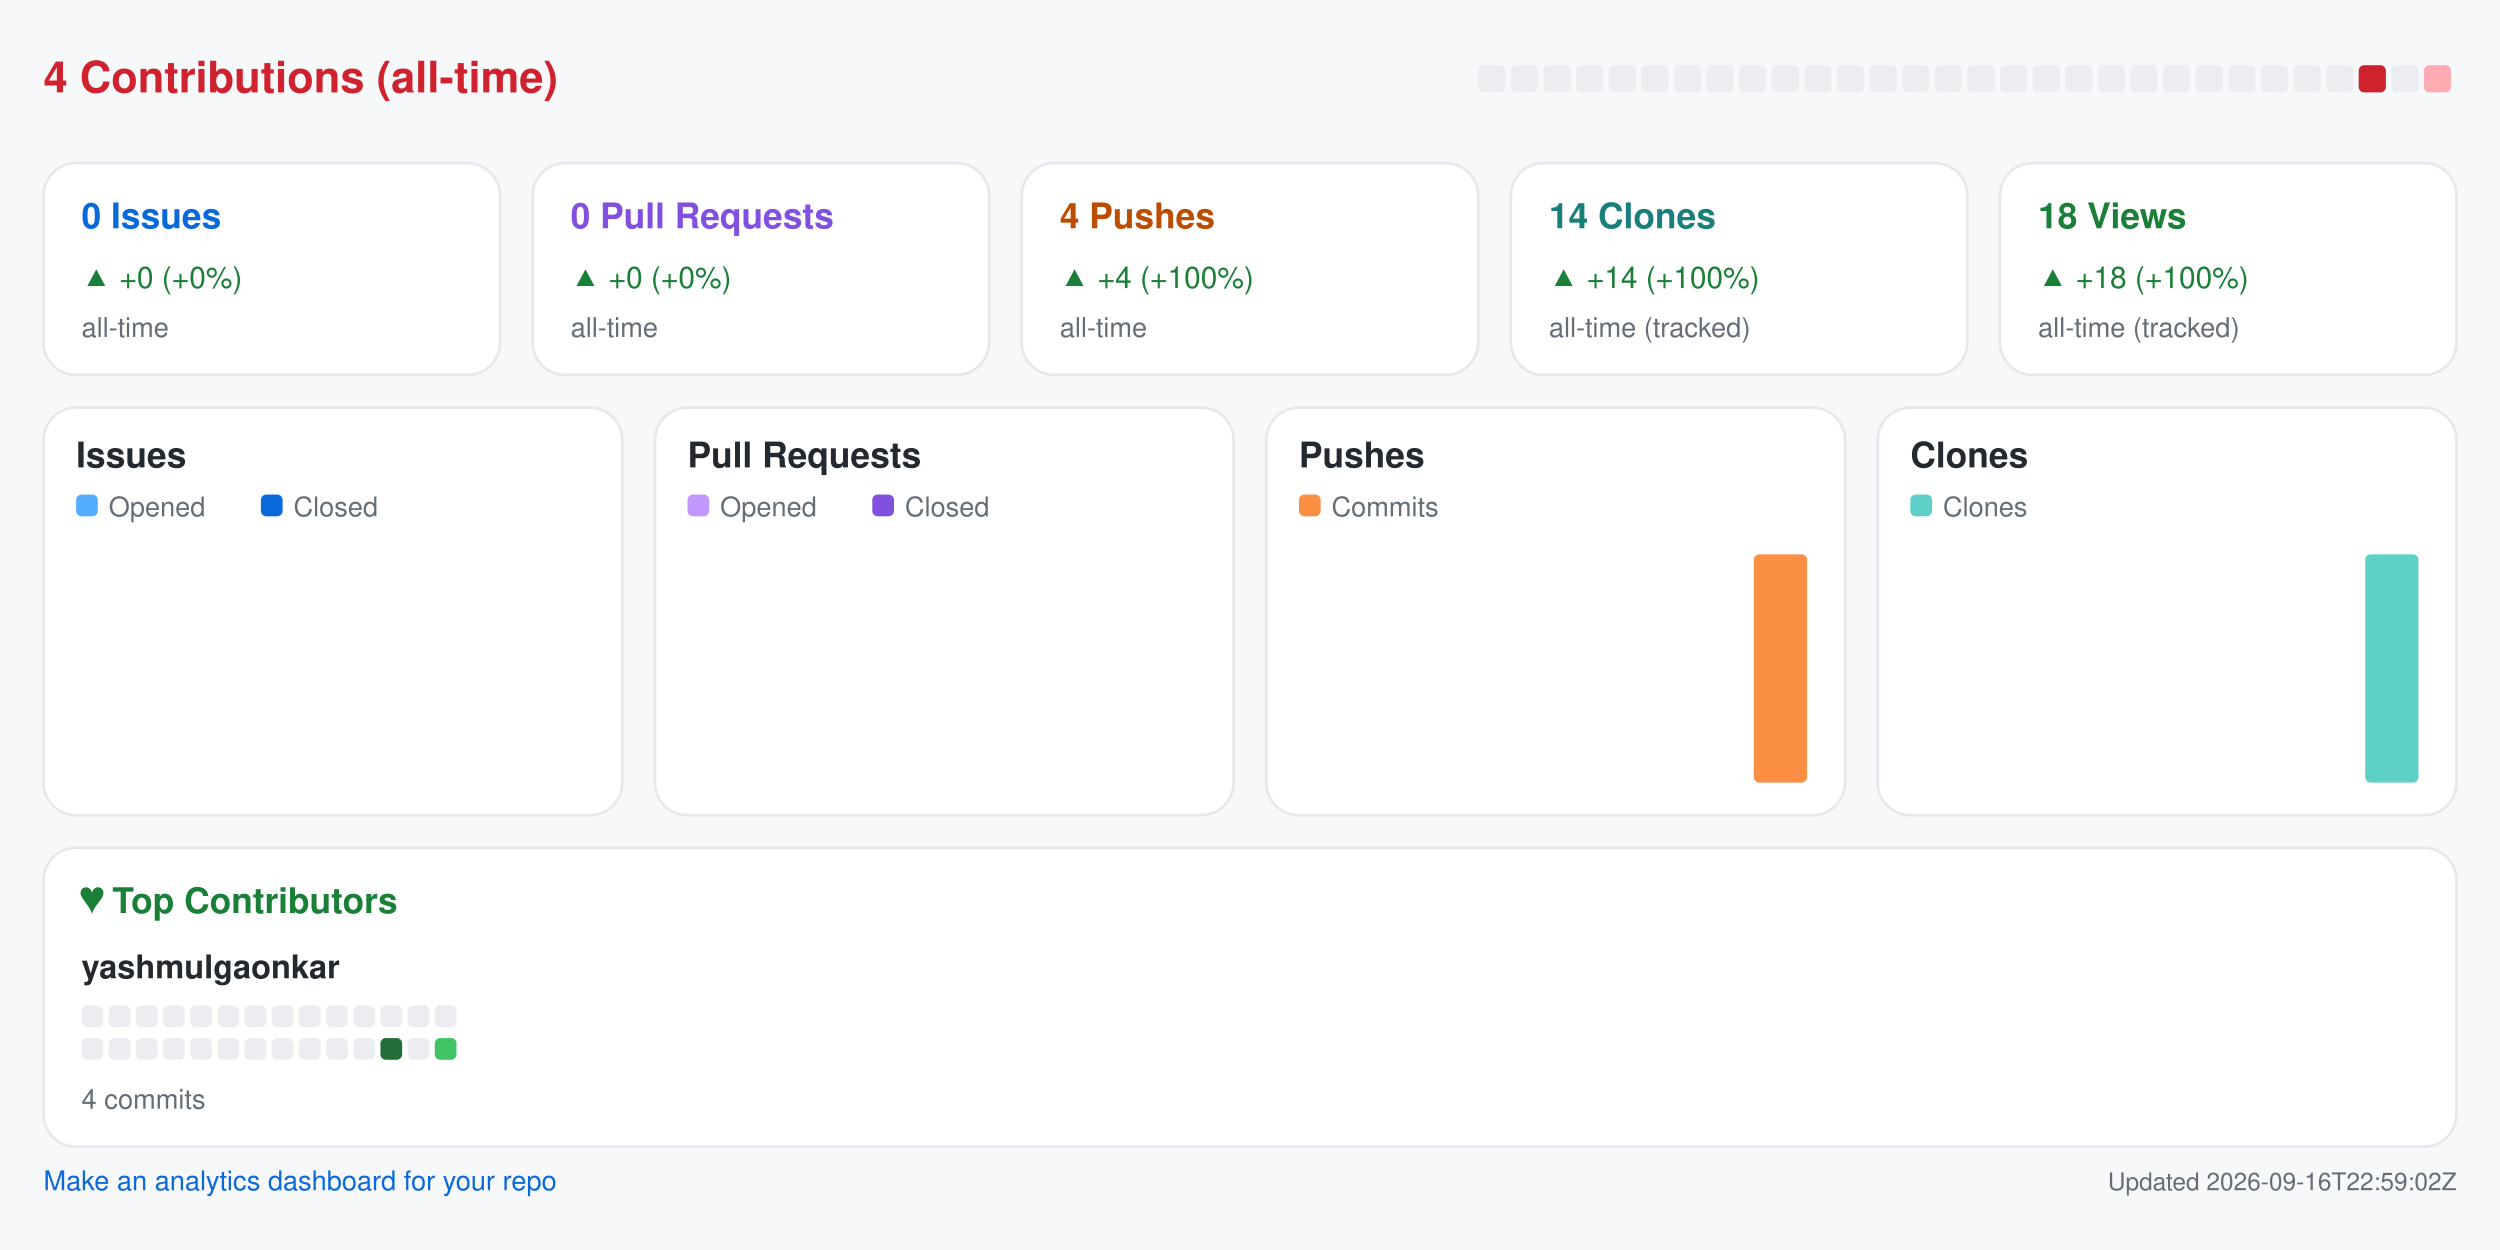
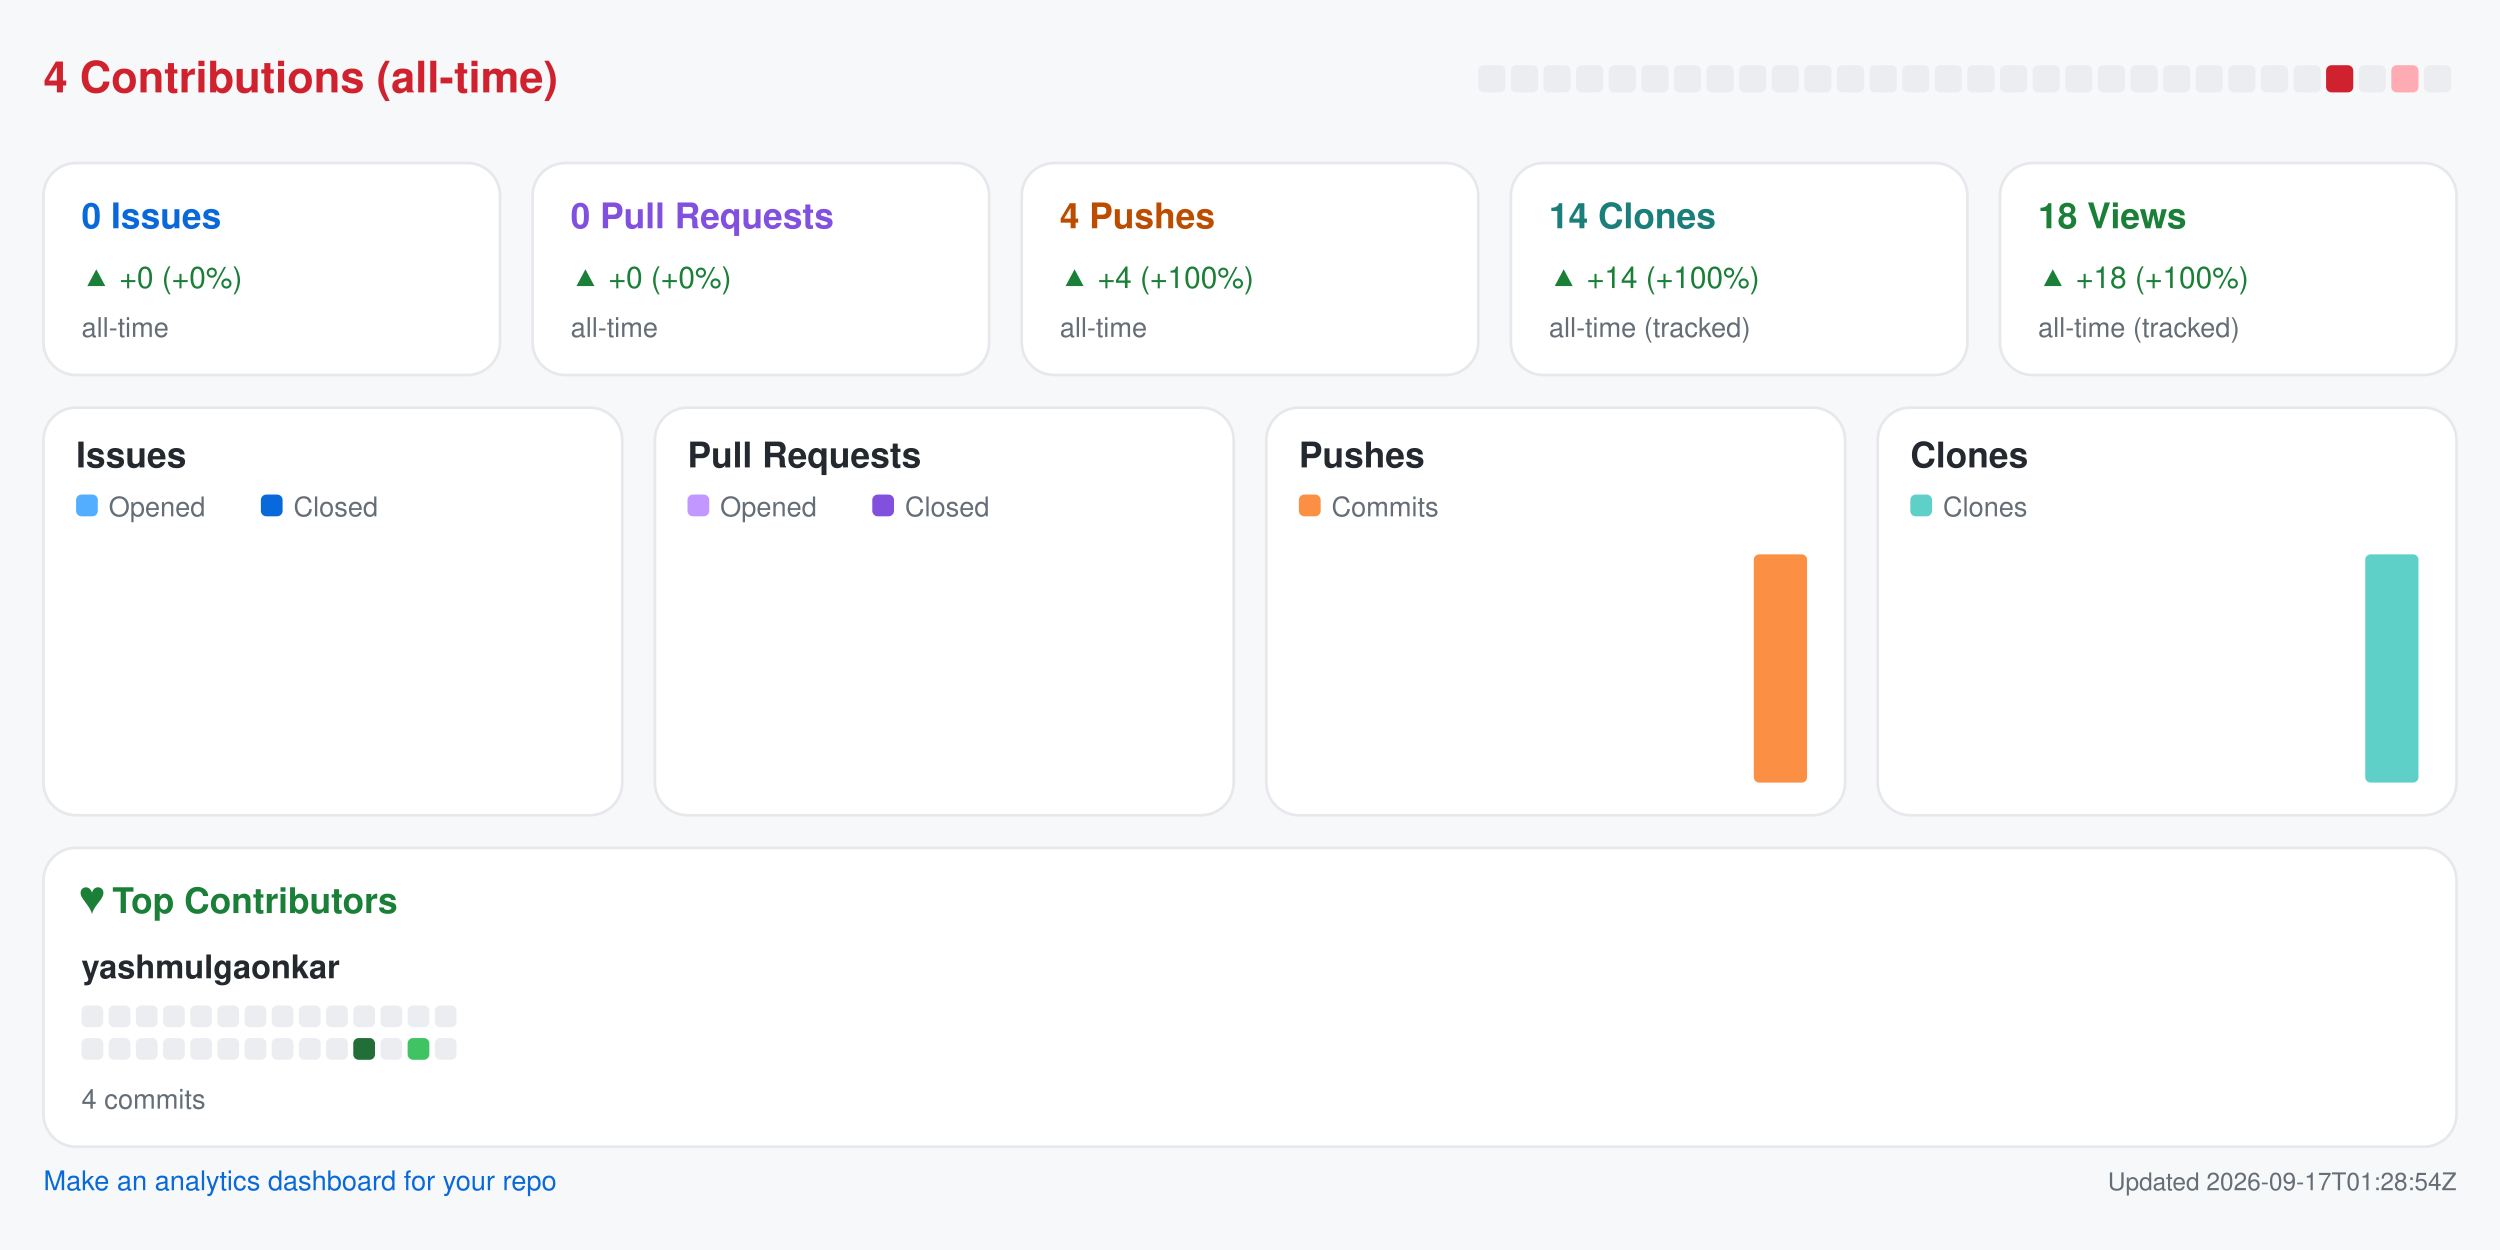
<svg xmlns="http://www.w3.org/2000/svg" width="920" height="460" viewBox="0 0 920 460" role="img" aria-label="Repository analytics for yashmulgaonkar/pi-tools">
  <rect x="0.0" y="0.0" width="920.0" height="460.0" rx="0" fill="#f6f8fa" />
  <text x="16.0" y="34.0" fill="#cf222e" font-size="16" font-family="-apple-system,BlinkMacSystemFont,Segoe UI,Helvetica,Arial,sans-serif" font-weight="600" text-anchor="start">4 Contributions (all-time)</text>
  <rect x="544.0" y="24.0" width="10.0" height="10.0" rx="2" fill="#ebedf0" />
  <rect x="556.0" y="24.0" width="10.0" height="10.0" rx="2" fill="#ebedf0" />
  <rect x="568.0" y="24.0" width="10.0" height="10.0" rx="2" fill="#ebedf0" />
  <rect x="580.0" y="24.0" width="10.0" height="10.0" rx="2" fill="#ebedf0" />
  <rect x="592.0" y="24.0" width="10.0" height="10.0" rx="2" fill="#ebedf0" />
  <rect x="604.0" y="24.0" width="10.0" height="10.0" rx="2" fill="#ebedf0" />
  <rect x="616.0" y="24.0" width="10.0" height="10.0" rx="2" fill="#ebedf0" />
  <rect x="628.0" y="24.0" width="10.0" height="10.0" rx="2" fill="#ebedf0" />
  <rect x="640.0" y="24.0" width="10.0" height="10.0" rx="2" fill="#ebedf0" />
  <rect x="652.0" y="24.0" width="10.0" height="10.0" rx="2" fill="#ebedf0" />
  <rect x="664.0" y="24.0" width="10.0" height="10.0" rx="2" fill="#ebedf0" />
  <rect x="676.0" y="24.0" width="10.0" height="10.0" rx="2" fill="#ebedf0" />
  <rect x="688.0" y="24.0" width="10.0" height="10.0" rx="2" fill="#ebedf0" />
  <rect x="700.0" y="24.0" width="10.0" height="10.0" rx="2" fill="#ebedf0" />
  <rect x="712.0" y="24.0" width="10.0" height="10.0" rx="2" fill="#ebedf0" />
  <rect x="724.0" y="24.0" width="10.0" height="10.0" rx="2" fill="#ebedf0" />
  <rect x="736.0" y="24.0" width="10.0" height="10.0" rx="2" fill="#ebedf0" />
  <rect x="748.0" y="24.0" width="10.0" height="10.0" rx="2" fill="#ebedf0" />
  <rect x="760.0" y="24.0" width="10.0" height="10.0" rx="2" fill="#ebedf0" />
  <rect x="772.0" y="24.0" width="10.0" height="10.0" rx="2" fill="#ebedf0" />
  <rect x="784.0" y="24.0" width="10.0" height="10.0" rx="2" fill="#ebedf0" />
  <rect x="796.0" y="24.0" width="10.0" height="10.0" rx="2" fill="#ebedf0" />
  <rect x="808.0" y="24.0" width="10.0" height="10.0" rx="2" fill="#ebedf0" />
  <rect x="820.0" y="24.0" width="10.0" height="10.0" rx="2" fill="#ebedf0" />
  <rect x="832.0" y="24.0" width="10.0" height="10.0" rx="2" fill="#ebedf0" />
  <rect x="844.0" y="24.0" width="10.0" height="10.0" rx="2" fill="#ebedf0" />
-   <rect x="856.0" y="24.0" width="10.0" height="10.0" rx="2" fill="#ebedf0" />
-   <rect x="868.0" y="24.0" width="10.0" height="10.0" rx="2" fill="#cf222e" />
-   <rect x="880.0" y="24.0" width="10.0" height="10.0" rx="2" fill="#ebedf0" />
-   <rect x="892.0" y="24.0" width="10.0" height="10.0" rx="2" fill="#ffabb3" />
+   <rect x="856.0" y="24.0" width="10.0" height="10.0" rx="2" fill="#cf222e" />
+   <rect x="868.0" y="24.0" width="10.0" height="10.0" rx="2" fill="#ebedf0" />
+   <rect x="880.0" y="24.0" width="10.0" height="10.0" rx="2" fill="#ffabb3" />
+   <rect x="892.0" y="24.0" width="10.0" height="10.0" rx="2" fill="#ebedf0" />
  <rect x="16.0" y="60.0" width="168.0" height="78.0" rx="12" fill="#ffffff" stroke="#e6e8eb" />
  <text x="30.0" y="84.0" fill="#0969da" font-size="13" font-family="-apple-system,BlinkMacSystemFont,Segoe UI,Helvetica,Arial,sans-serif" font-weight="600" text-anchor="start">0 Issues</text>
  <text x="30.0" y="106.0" fill="#1a7f37" font-size="11" font-family="-apple-system,BlinkMacSystemFont,Segoe UI,Helvetica,Arial,sans-serif" font-weight="400" text-anchor="start">▲ +0 (+0%)</text>
  <text x="30.0" y="124.0" fill="#656d76" font-size="10" font-family="-apple-system,BlinkMacSystemFont,Segoe UI,Helvetica,Arial,sans-serif" font-weight="400" text-anchor="start">all-time</text>
  <rect x="196.0" y="60.0" width="168.0" height="78.0" rx="12" fill="#ffffff" stroke="#e6e8eb" />
  <text x="210.0" y="84.0" fill="#8250df" font-size="13" font-family="-apple-system,BlinkMacSystemFont,Segoe UI,Helvetica,Arial,sans-serif" font-weight="600" text-anchor="start">0 Pull Requests</text>
  <text x="210.0" y="106.0" fill="#1a7f37" font-size="11" font-family="-apple-system,BlinkMacSystemFont,Segoe UI,Helvetica,Arial,sans-serif" font-weight="400" text-anchor="start">▲ +0 (+0%)</text>
  <text x="210.0" y="124.0" fill="#656d76" font-size="10" font-family="-apple-system,BlinkMacSystemFont,Segoe UI,Helvetica,Arial,sans-serif" font-weight="400" text-anchor="start">all-time</text>
  <rect x="376.0" y="60.0" width="168.0" height="78.0" rx="12" fill="#ffffff" stroke="#e6e8eb" />
  <text x="390.0" y="84.0" fill="#bc4c00" font-size="13" font-family="-apple-system,BlinkMacSystemFont,Segoe UI,Helvetica,Arial,sans-serif" font-weight="600" text-anchor="start">4 Pushes</text>
  <text x="390.0" y="106.0" fill="#1a7f37" font-size="11" font-family="-apple-system,BlinkMacSystemFont,Segoe UI,Helvetica,Arial,sans-serif" font-weight="400" text-anchor="start">▲ +4 (+100%)</text>
  <text x="390.0" y="124.0" fill="#656d76" font-size="10" font-family="-apple-system,BlinkMacSystemFont,Segoe UI,Helvetica,Arial,sans-serif" font-weight="400" text-anchor="start">all-time</text>
  <rect x="556.0" y="60.0" width="168.0" height="78.0" rx="12" fill="#ffffff" stroke="#e6e8eb" />
  <text x="570.0" y="84.0" fill="#1a7f7a" font-size="13" font-family="-apple-system,BlinkMacSystemFont,Segoe UI,Helvetica,Arial,sans-serif" font-weight="600" text-anchor="start">14 Clones</text>
  <text x="570.0" y="106.0" fill="#1a7f37" font-size="11" font-family="-apple-system,BlinkMacSystemFont,Segoe UI,Helvetica,Arial,sans-serif" font-weight="400" text-anchor="start">▲ +14 (+100%)</text>
  <text x="570.0" y="124.0" fill="#656d76" font-size="10" font-family="-apple-system,BlinkMacSystemFont,Segoe UI,Helvetica,Arial,sans-serif" font-weight="400" text-anchor="start">all-time (tracked)</text>
  <rect x="736.0" y="60.0" width="168.0" height="78.0" rx="12" fill="#ffffff" stroke="#e6e8eb" />
  <text x="750.0" y="84.0" fill="#1a7f37" font-size="13" font-family="-apple-system,BlinkMacSystemFont,Segoe UI,Helvetica,Arial,sans-serif" font-weight="600" text-anchor="start">18 Views</text>
  <text x="750.0" y="106.0" fill="#1a7f37" font-size="11" font-family="-apple-system,BlinkMacSystemFont,Segoe UI,Helvetica,Arial,sans-serif" font-weight="400" text-anchor="start">▲ +18 (+100%)</text>
  <text x="750.0" y="124.0" fill="#656d76" font-size="10" font-family="-apple-system,BlinkMacSystemFont,Segoe UI,Helvetica,Arial,sans-serif" font-weight="400" text-anchor="start">all-time (tracked)</text>
  <rect x="16.0" y="150.0" width="213.0" height="150.0" rx="12" fill="#ffffff" stroke="#e6e8eb" />
  <text x="28.0" y="172.0" fill="#24292f" font-size="13" font-family="-apple-system,BlinkMacSystemFont,Segoe UI,Helvetica,Arial,sans-serif" font-weight="600" text-anchor="start">Issues</text>
  <rect x="28.0" y="182.0" width="8.0" height="8.0" rx="2" fill="#54aeff" />
  <text x="40.0" y="190.0" fill="#656d76" font-size="10" font-family="-apple-system,BlinkMacSystemFont,Segoe UI,Helvetica,Arial,sans-serif" font-weight="400" text-anchor="start">Opened</text>
  <rect x="96.0" y="182.0" width="8.0" height="8.0" rx="2" fill="#0969da" />
  <text x="108.0" y="190.0" fill="#656d76" font-size="10" font-family="-apple-system,BlinkMacSystemFont,Segoe UI,Helvetica,Arial,sans-serif" font-weight="400" text-anchor="start">Closed</text>
  <rect x="30.0" y="288.0" width="8.8" height="0.0" rx="2" fill="#54aeff" />
  <rect x="39.8" y="288.0" width="8.8" height="0.0" rx="2" fill="#0969da" />
  <rect x="53.6" y="288.0" width="8.8" height="0.0" rx="2" fill="#54aeff" />
  <rect x="63.4" y="288.0" width="8.8" height="0.0" rx="2" fill="#0969da" />
  <rect x="77.2" y="288.0" width="8.8" height="0.0" rx="2" fill="#54aeff" />
  <rect x="87.1" y="288.0" width="8.8" height="0.0" rx="2" fill="#0969da" />
  <rect x="100.9" y="288.0" width="8.8" height="0.0" rx="2" fill="#54aeff" />
  <rect x="110.7" y="288.0" width="8.8" height="0.0" rx="2" fill="#0969da" />
  <rect x="124.5" y="288.0" width="8.8" height="0.0" rx="2" fill="#54aeff" />
  <rect x="134.3" y="288.0" width="8.8" height="0.0" rx="2" fill="#0969da" />
  <rect x="148.1" y="288.0" width="8.8" height="0.0" rx="2" fill="#54aeff" />
  <rect x="157.9" y="288.0" width="8.8" height="0.0" rx="2" fill="#0969da" />
  <rect x="171.8" y="288.0" width="8.8" height="0.0" rx="2" fill="#54aeff" />
  <rect x="181.6" y="288.0" width="8.8" height="0.0" rx="2" fill="#0969da" />
  <rect x="195.4" y="288.0" width="8.8" height="0.0" rx="2" fill="#54aeff" />
  <rect x="205.2" y="288.0" width="8.8" height="0.0" rx="2" fill="#0969da" />
  <rect x="241.0" y="150.0" width="213.0" height="150.0" rx="12" fill="#ffffff" stroke="#e6e8eb" />
  <text x="253.0" y="172.0" fill="#24292f" font-size="13" font-family="-apple-system,BlinkMacSystemFont,Segoe UI,Helvetica,Arial,sans-serif" font-weight="600" text-anchor="start">Pull Requests</text>
  <rect x="253.0" y="182.0" width="8.0" height="8.0" rx="2" fill="#c297ff" />
  <text x="265.0" y="190.0" fill="#656d76" font-size="10" font-family="-apple-system,BlinkMacSystemFont,Segoe UI,Helvetica,Arial,sans-serif" font-weight="400" text-anchor="start">Opened</text>
  <rect x="321.0" y="182.0" width="8.0" height="8.0" rx="2" fill="#8250df" />
  <text x="333.0" y="190.0" fill="#656d76" font-size="10" font-family="-apple-system,BlinkMacSystemFont,Segoe UI,Helvetica,Arial,sans-serif" font-weight="400" text-anchor="start">Closed</text>
  <rect x="255.0" y="288.0" width="8.8" height="0.0" rx="2" fill="#c297ff" />
  <rect x="264.8" y="288.0" width="8.8" height="0.0" rx="2" fill="#8250df" />
  <rect x="278.6" y="288.0" width="8.8" height="0.0" rx="2" fill="#c297ff" />
  <rect x="288.4" y="288.0" width="8.8" height="0.0" rx="2" fill="#8250df" />
  <rect x="302.2" y="288.0" width="8.8" height="0.0" rx="2" fill="#c297ff" />
  <rect x="312.1" y="288.0" width="8.8" height="0.0" rx="2" fill="#8250df" />
  <rect x="325.9" y="288.0" width="8.8" height="0.0" rx="2" fill="#c297ff" />
  <rect x="335.7" y="288.0" width="8.8" height="0.0" rx="2" fill="#8250df" />
  <rect x="349.5" y="288.0" width="8.8" height="0.0" rx="2" fill="#c297ff" />
  <rect x="359.3" y="288.0" width="8.8" height="0.0" rx="2" fill="#8250df" />
  <rect x="373.1" y="288.0" width="8.8" height="0.0" rx="2" fill="#c297ff" />
  <rect x="382.9" y="288.0" width="8.8" height="0.0" rx="2" fill="#8250df" />
  <rect x="396.8" y="288.0" width="8.8" height="0.0" rx="2" fill="#c297ff" />
  <rect x="406.6" y="288.0" width="8.8" height="0.0" rx="2" fill="#8250df" />
  <rect x="420.4" y="288.0" width="8.8" height="0.0" rx="2" fill="#c297ff" />
  <rect x="430.2" y="288.0" width="8.8" height="0.0" rx="2" fill="#8250df" />
  <rect x="466.0" y="150.0" width="213.0" height="150.0" rx="12" fill="#ffffff" stroke="#e6e8eb" />
  <text x="478.0" y="172.0" fill="#24292f" font-size="13" font-family="-apple-system,BlinkMacSystemFont,Segoe UI,Helvetica,Arial,sans-serif" font-weight="600" text-anchor="start">Pushes</text>
  <rect x="478.0" y="182.0" width="8.0" height="8.0" rx="2" fill="#fb8f44" />
  <text x="490.0" y="190.0" fill="#656d76" font-size="10" font-family="-apple-system,BlinkMacSystemFont,Segoe UI,Helvetica,Arial,sans-serif" font-weight="400" text-anchor="start">Commits</text>
  <rect x="480.0" y="288.0" width="19.6" height="0.0" rx="2" fill="#fb8f44" />
  <rect x="503.6" y="288.0" width="19.6" height="0.0" rx="2" fill="#fb8f44" />
  <rect x="527.2" y="288.0" width="19.6" height="0.0" rx="2" fill="#fb8f44" />
  <rect x="550.9" y="288.0" width="19.6" height="0.0" rx="2" fill="#fb8f44" />
  <rect x="574.5" y="288.0" width="19.6" height="0.0" rx="2" fill="#fb8f44" />
  <rect x="598.1" y="288.0" width="19.6" height="0.0" rx="2" fill="#fb8f44" />
  <rect x="621.8" y="288.0" width="19.6" height="0.0" rx="2" fill="#fb8f44" />
  <rect x="645.4" y="204.0" width="19.6" height="84.0" rx="2" fill="#fb8f44" />
  <rect x="691.0" y="150.0" width="213.0" height="150.0" rx="12" fill="#ffffff" stroke="#e6e8eb" />
  <text x="703.0" y="172.0" fill="#24292f" font-size="13" font-family="-apple-system,BlinkMacSystemFont,Segoe UI,Helvetica,Arial,sans-serif" font-weight="600" text-anchor="start">Clones</text>
  <rect x="703.0" y="182.0" width="8.0" height="8.0" rx="2" fill="#5fd0c8" />
  <text x="715.0" y="190.0" fill="#656d76" font-size="10" font-family="-apple-system,BlinkMacSystemFont,Segoe UI,Helvetica,Arial,sans-serif" font-weight="400" text-anchor="start">Clones</text>
  <rect x="705.0" y="288.0" width="19.6" height="0.0" rx="2" fill="#5fd0c8" />
  <rect x="728.6" y="288.0" width="19.6" height="0.0" rx="2" fill="#5fd0c8" />
  <rect x="752.2" y="288.0" width="19.6" height="0.0" rx="2" fill="#5fd0c8" />
  <rect x="775.9" y="288.0" width="19.6" height="0.0" rx="2" fill="#5fd0c8" />
  <rect x="799.5" y="288.0" width="19.6" height="0.0" rx="2" fill="#5fd0c8" />
  <rect x="823.1" y="288.0" width="19.6" height="0.0" rx="2" fill="#5fd0c8" />
  <rect x="846.8" y="288.0" width="19.6" height="0.0" rx="2" fill="#5fd0c8" />
  <rect x="870.4" y="204.0" width="19.6" height="84.0" rx="2" fill="#5fd0c8" />
  <rect x="16.0" y="312.0" width="888.0" height="110.0" rx="12" fill="#ffffff" stroke="#e6e8eb" />
  <text x="30.0" y="336.0" fill="#1a7f37" font-size="13" font-family="-apple-system,BlinkMacSystemFont,Segoe UI,Helvetica,Arial,sans-serif" font-weight="600" text-anchor="start">♥  Top Contributors</text>
  <text x="30.0" y="360.0" fill="#24292f" font-size="12" font-family="-apple-system,BlinkMacSystemFont,Segoe UI,Helvetica,Arial,sans-serif" font-weight="600" text-anchor="start">yashmulgaonkar</text>
  <rect x="30.0" y="370.0" width="8.0" height="8.0" rx="2" fill="#ebedf0" />
  <rect x="40.0" y="370.0" width="8.0" height="8.0" rx="2" fill="#ebedf0" />
  <rect x="50.0" y="370.0" width="8.0" height="8.0" rx="2" fill="#ebedf0" />
  <rect x="60.0" y="370.0" width="8.0" height="8.0" rx="2" fill="#ebedf0" />
  <rect x="70.0" y="370.0" width="8.0" height="8.0" rx="2" fill="#ebedf0" />
  <rect x="80.0" y="370.0" width="8.0" height="8.0" rx="2" fill="#ebedf0" />
  <rect x="90.0" y="370.0" width="8.0" height="8.0" rx="2" fill="#ebedf0" />
  <rect x="100.0" y="370.0" width="8.0" height="8.0" rx="2" fill="#ebedf0" />
  <rect x="110.0" y="370.0" width="8.0" height="8.0" rx="2" fill="#ebedf0" />
  <rect x="120.0" y="370.0" width="8.0" height="8.0" rx="2" fill="#ebedf0" />
  <rect x="130.0" y="370.0" width="8.0" height="8.0" rx="2" fill="#ebedf0" />
  <rect x="140.0" y="370.0" width="8.0" height="8.0" rx="2" fill="#ebedf0" />
  <rect x="150.0" y="370.0" width="8.0" height="8.0" rx="2" fill="#ebedf0" />
  <rect x="160.0" y="370.0" width="8.0" height="8.0" rx="2" fill="#ebedf0" />
  <rect x="30.0" y="382.0" width="8.0" height="8.0" rx="2" fill="#ebedf0" />
  <rect x="40.0" y="382.0" width="8.0" height="8.0" rx="2" fill="#ebedf0" />
  <rect x="50.0" y="382.0" width="8.0" height="8.0" rx="2" fill="#ebedf0" />
  <rect x="60.0" y="382.0" width="8.0" height="8.0" rx="2" fill="#ebedf0" />
  <rect x="70.0" y="382.0" width="8.0" height="8.0" rx="2" fill="#ebedf0" />
  <rect x="80.0" y="382.0" width="8.0" height="8.0" rx="2" fill="#ebedf0" />
  <rect x="90.0" y="382.0" width="8.0" height="8.0" rx="2" fill="#ebedf0" />
  <rect x="100.0" y="382.0" width="8.0" height="8.0" rx="2" fill="#ebedf0" />
  <rect x="110.0" y="382.0" width="8.0" height="8.0" rx="2" fill="#ebedf0" />
  <rect x="120.0" y="382.0" width="8.0" height="8.0" rx="2" fill="#ebedf0" />
-   <rect x="130.0" y="382.0" width="8.0" height="8.0" rx="2" fill="#ebedf0" />
-   <rect x="140.0" y="382.0" width="8.0" height="8.0" rx="2" fill="#216e39" />
-   <rect x="150.0" y="382.0" width="8.0" height="8.0" rx="2" fill="#ebedf0" />
-   <rect x="160.0" y="382.0" width="8.0" height="8.0" rx="2" fill="#40c463" />
+   <rect x="130.0" y="382.0" width="8.0" height="8.0" rx="2" fill="#216e39" />
+   <rect x="140.0" y="382.0" width="8.0" height="8.0" rx="2" fill="#ebedf0" />
+   <rect x="150.0" y="382.0" width="8.0" height="8.0" rx="2" fill="#40c463" />
+   <rect x="160.0" y="382.0" width="8.0" height="8.0" rx="2" fill="#ebedf0" />
  <text x="30.0" y="408.0" fill="#656d76" font-size="10" font-family="-apple-system,BlinkMacSystemFont,Segoe UI,Helvetica,Arial,sans-serif" font-weight="400" text-anchor="start">4 commits</text>
  <a href="https://github.com/yashmulgaonkar/repo-analytics" target="_blank" rel="noopener noreferrer">
    <text x="16.0" y="438.0" fill="#0969da" font-size="10" font-family="-apple-system,BlinkMacSystemFont,Segoe UI,Helvetica,Arial,sans-serif" font-weight="400" text-anchor="start">Make an analytics dashboard for your repo</text>
  </a>
-   <text x="904.0" y="438.0" fill="#656d76" font-size="9" font-family="-apple-system,BlinkMacSystemFont,Segoe UI,Helvetica,Arial,sans-serif" font-weight="400" text-anchor="end">Updated 2026-09-16T22:59:02Z</text>
+   <text x="904.0" y="438.0" fill="#656d76" font-size="9" font-family="-apple-system,BlinkMacSystemFont,Segoe UI,Helvetica,Arial,sans-serif" font-weight="400" text-anchor="end">Updated 2026-09-17T01:28:54Z</text>
</svg>
